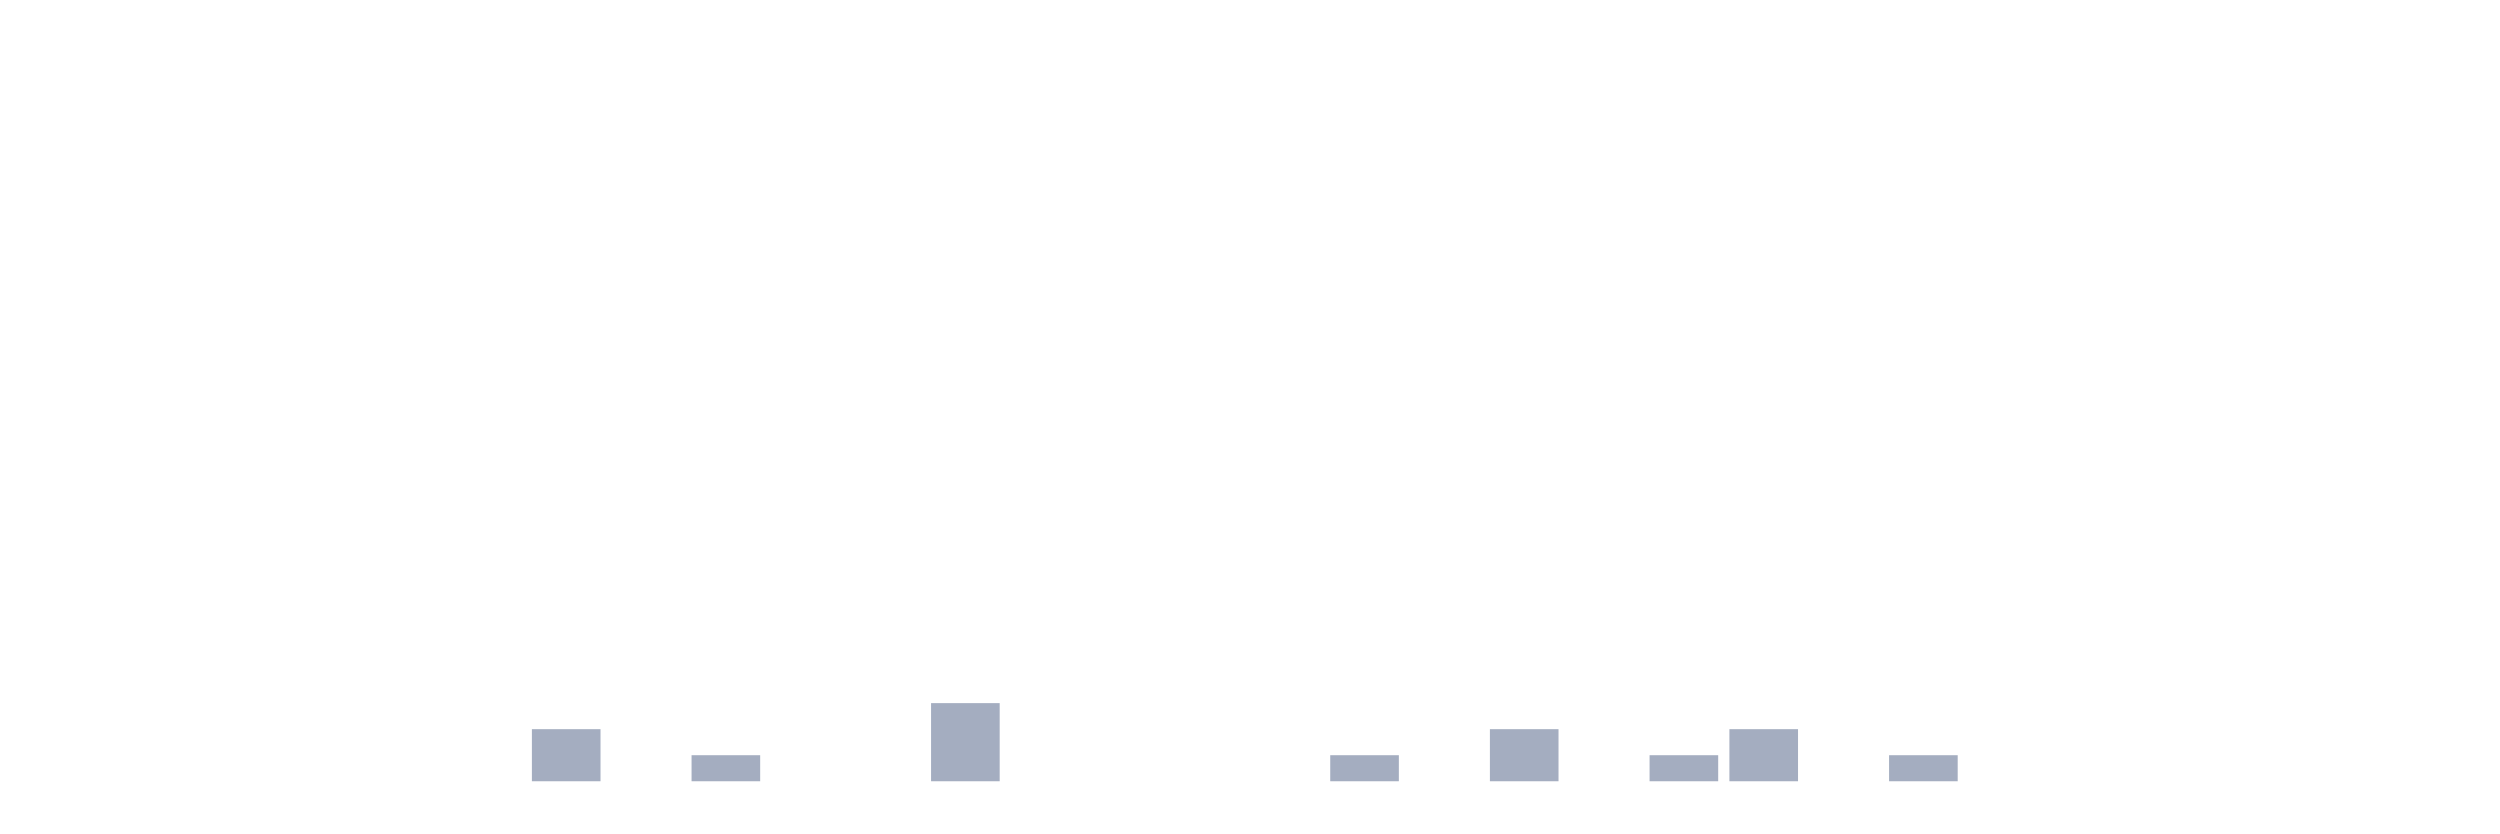
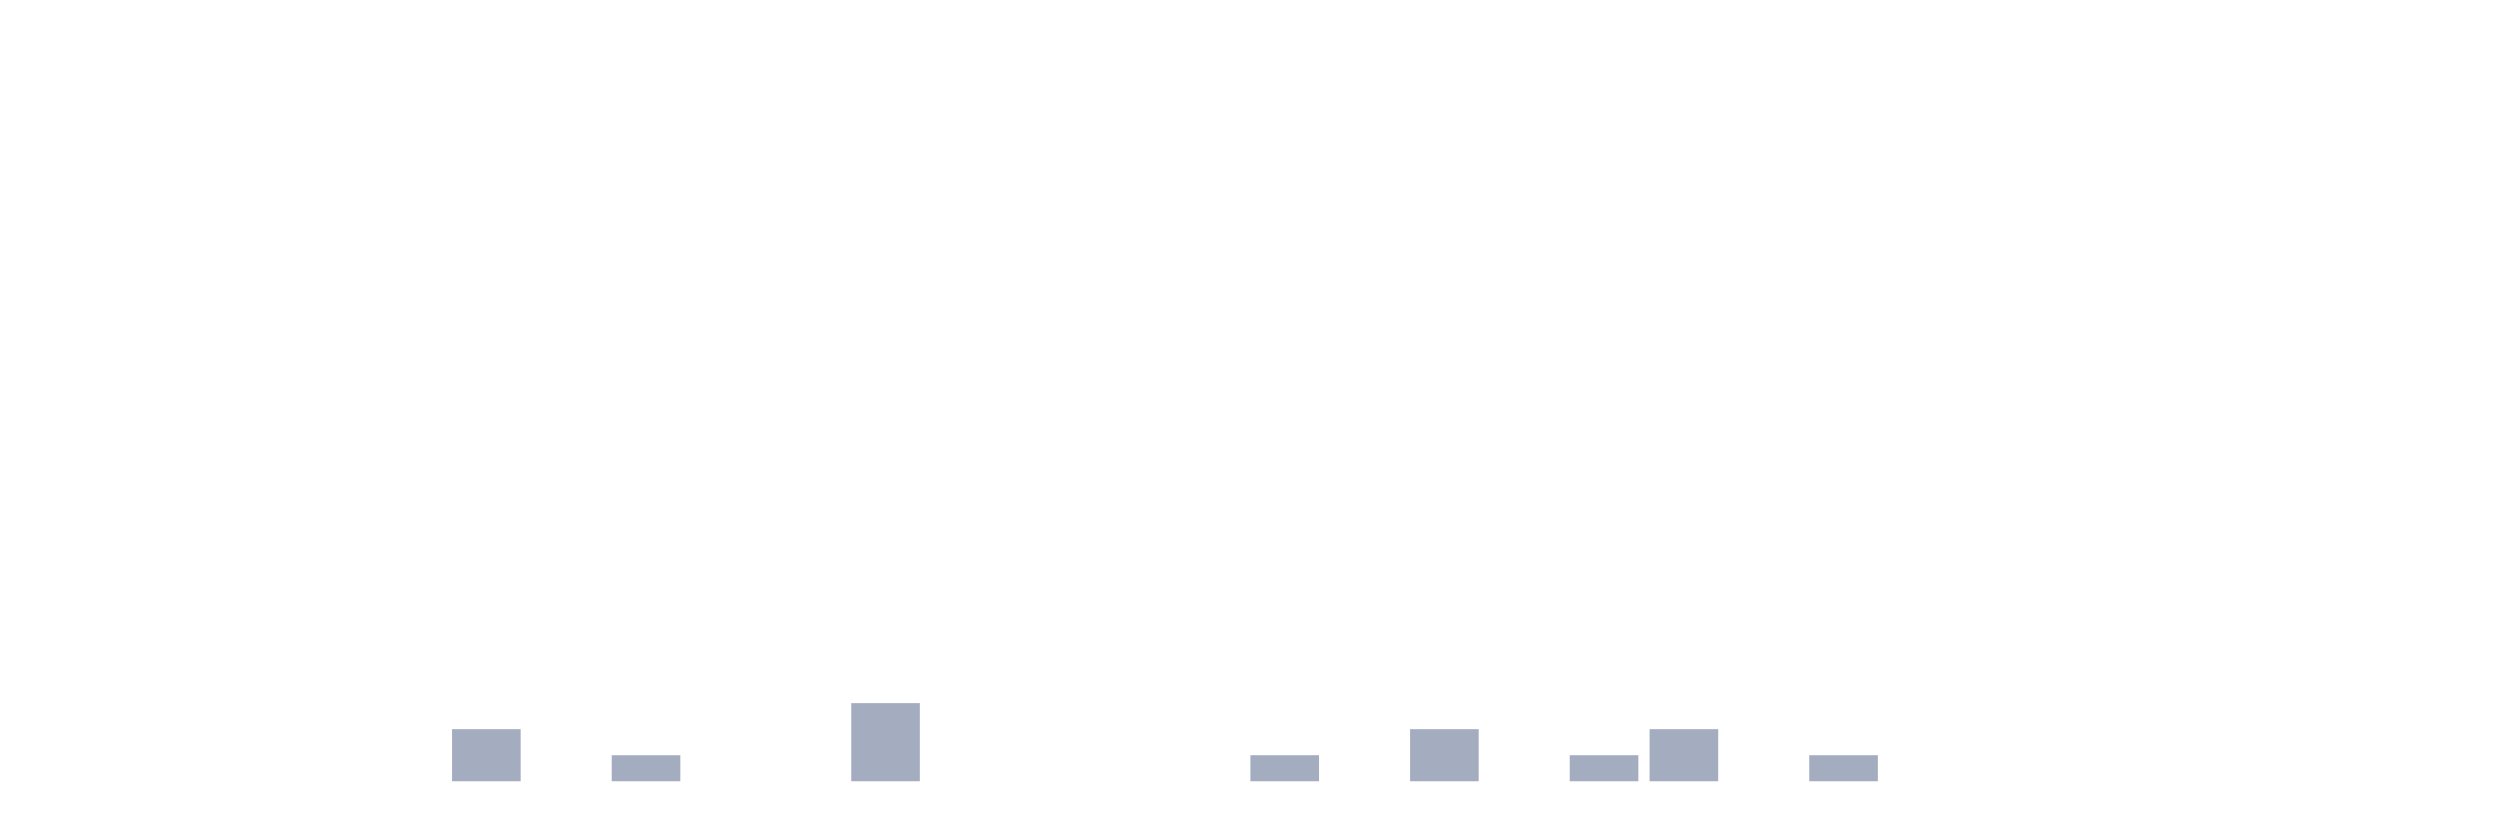
<svg xmlns="http://www.w3.org/2000/svg" viewBox="0 0 480 160">
  <g transform="translate(10,10)">
    <rect class="bar" x="0.153" width="13.175" y="140" height="0" fill="rgb(164,173,192)" />
    <rect class="bar" x="15.482" width="13.175" y="140" height="0" fill="rgb(164,173,192)" />
    <rect class="bar" x="30.81" width="13.175" y="140" height="0" fill="rgb(164,173,192)" />
    <rect class="bar" x="46.138" width="13.175" y="140" height="0" fill="rgb(164,173,192)" />
    <rect class="bar" x="61.466" width="13.175" y="140" height="0" fill="rgb(164,173,192)" />
-     <rect class="bar" x="76.794" width="13.175" y="140" height="0" fill="rgb(164,173,192)" />
-     <rect class="bar" x="92.123" width="13.175" y="130" height="10" fill="rgb(164,173,192)" />
-     <rect class="bar" x="107.451" width="13.175" y="140" height="0" fill="rgb(164,173,192)" />
-     <rect class="bar" x="122.779" width="13.175" y="135" height="5" fill="rgb(164,173,192)" />
+     <rect class="bar" x="76.794" width="13.175" y="130" height="10" fill="rgb(164,173,192)" />
+     <rect class="bar" x="92.123" width="13.175" y="140" height="0" fill="rgb(164,173,192)" />
+     <rect class="bar" x="107.451" width="13.175" y="135" height="5" fill="rgb(164,173,192)" />
+     <rect class="bar" x="122.779" width="13.175" y="140" height="0" fill="rgb(164,173,192)" />
    <rect class="bar" x="138.107" width="13.175" y="140" height="0" fill="rgb(164,173,192)" />
-     <rect class="bar" x="153.436" width="13.175" y="140" height="0" fill="rgb(164,173,192)" />
-     <rect class="bar" x="168.764" width="13.175" y="125" height="15" fill="rgb(164,173,192)" />
+     <rect class="bar" x="153.436" width="13.175" y="125" height="15" fill="rgb(164,173,192)" />
+     <rect class="bar" x="168.764" width="13.175" y="140" height="0" fill="rgb(164,173,192)" />
    <rect class="bar" x="184.092" width="13.175" y="140" height="0" fill="rgb(164,173,192)" />
    <rect class="bar" x="199.42" width="13.175" y="140" height="0" fill="rgb(164,173,192)" />
    <rect class="bar" x="214.748" width="13.175" y="140" height="0" fill="rgb(164,173,192)" />
-     <rect class="bar" x="230.077" width="13.175" y="140" height="0" fill="rgb(164,173,192)" />
-     <rect class="bar" x="245.405" width="13.175" y="135" height="5" fill="rgb(164,173,192)" />
-     <rect class="bar" x="260.733" width="13.175" y="140" height="0" fill="rgb(164,173,192)" />
-     <rect class="bar" x="276.061" width="13.175" y="130" height="10" fill="rgb(164,173,192)" />
-     <rect class="bar" x="291.39" width="13.175" y="140" height="0" fill="rgb(164,173,192)" />
-     <rect class="bar" x="306.718" width="13.175" y="135" height="5" fill="rgb(164,173,192)" />
-     <rect class="bar" x="322.046" width="13.175" y="130" height="10" fill="rgb(164,173,192)" />
-     <rect class="bar" x="337.374" width="13.175" y="140" height="0" fill="rgb(164,173,192)" />
-     <rect class="bar" x="352.702" width="13.175" y="135" height="5" fill="rgb(164,173,192)" />
+     <rect class="bar" x="230.077" width="13.175" y="135" height="5" fill="rgb(164,173,192)" />
+     <rect class="bar" x="245.405" width="13.175" y="140" height="0" fill="rgb(164,173,192)" />
+     <rect class="bar" x="260.733" width="13.175" y="130" height="10" fill="rgb(164,173,192)" />
+     <rect class="bar" x="276.061" width="13.175" y="140" height="0" fill="rgb(164,173,192)" />
+     <rect class="bar" x="291.39" width="13.175" y="135" height="5" fill="rgb(164,173,192)" />
+     <rect class="bar" x="306.718" width="13.175" y="130" height="10" fill="rgb(164,173,192)" />
+     <rect class="bar" x="322.046" width="13.175" y="140" height="0" fill="rgb(164,173,192)" />
+     <rect class="bar" x="337.374" width="13.175" y="135" height="5" fill="rgb(164,173,192)" />
+     <rect class="bar" x="352.702" width="13.175" y="140" height="0" fill="rgb(164,173,192)" />
    <rect class="bar" x="368.031" width="13.175" y="140" height="0" fill="rgb(164,173,192)" />
    <rect class="bar" x="383.359" width="13.175" y="140" height="0" fill="rgb(164,173,192)" />
    <rect class="bar" x="398.687" width="13.175" y="140" height="0" fill="rgb(164,173,192)" />
    <rect class="bar" x="414.015" width="13.175" y="140" height="0" fill="rgb(164,173,192)" />
    <rect class="bar" x="429.344" width="13.175" y="140" height="0" fill="rgb(164,173,192)" />
    <rect class="bar" x="444.672" width="13.175" y="140" height="0" fill="rgb(164,173,192)" />
  </g>
</svg>
